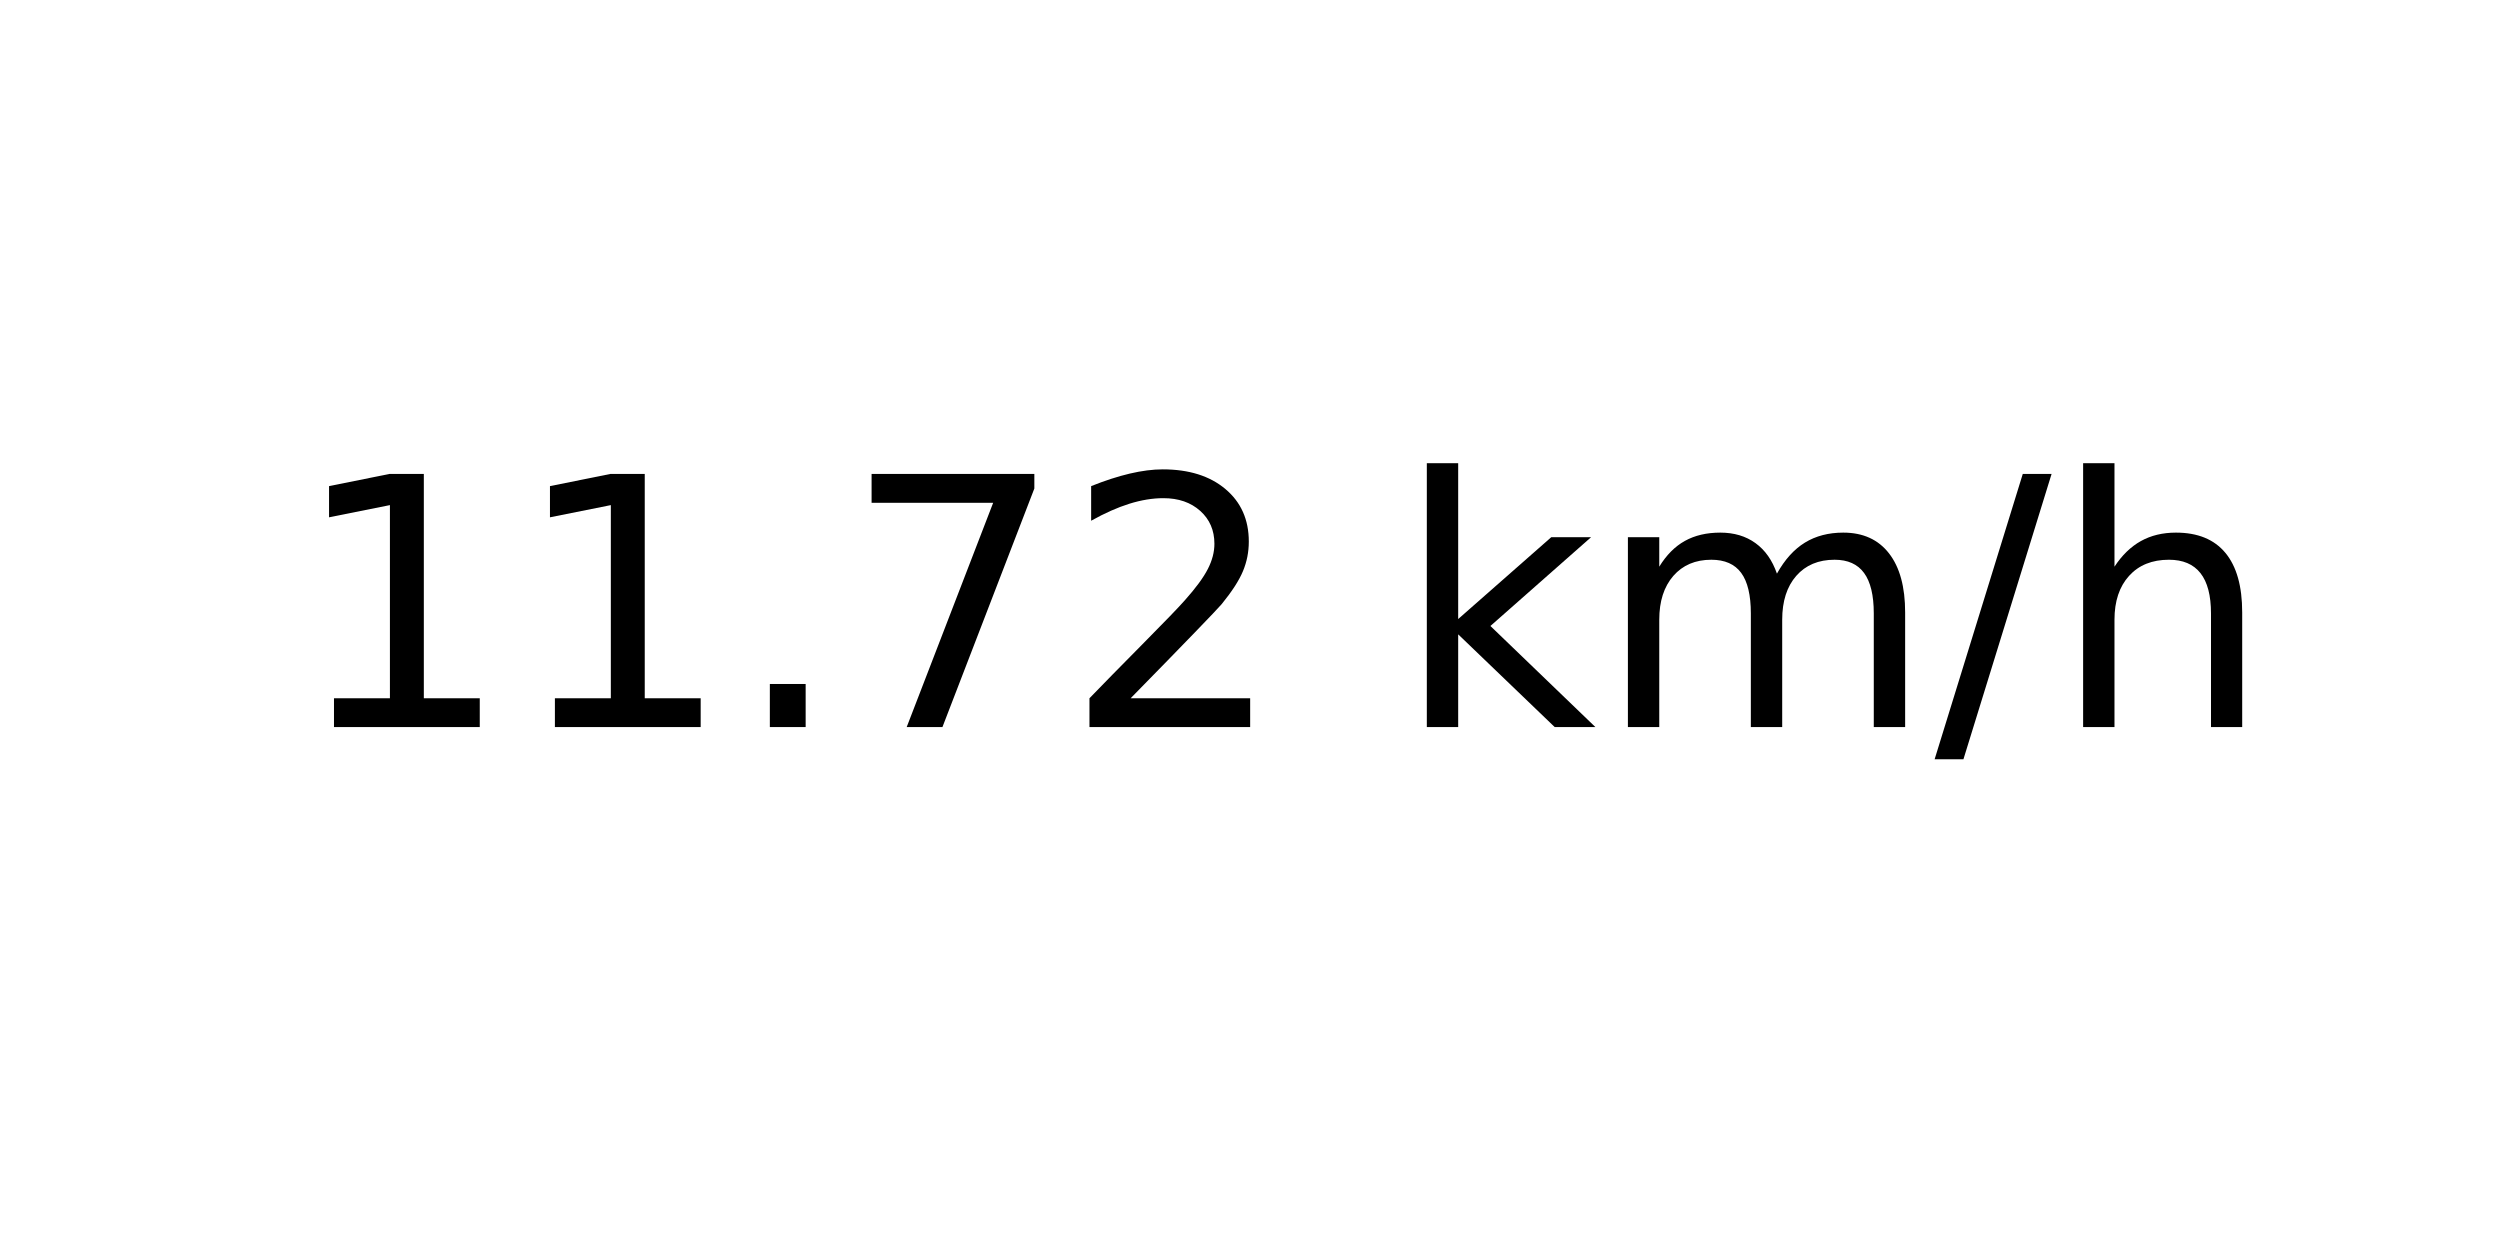
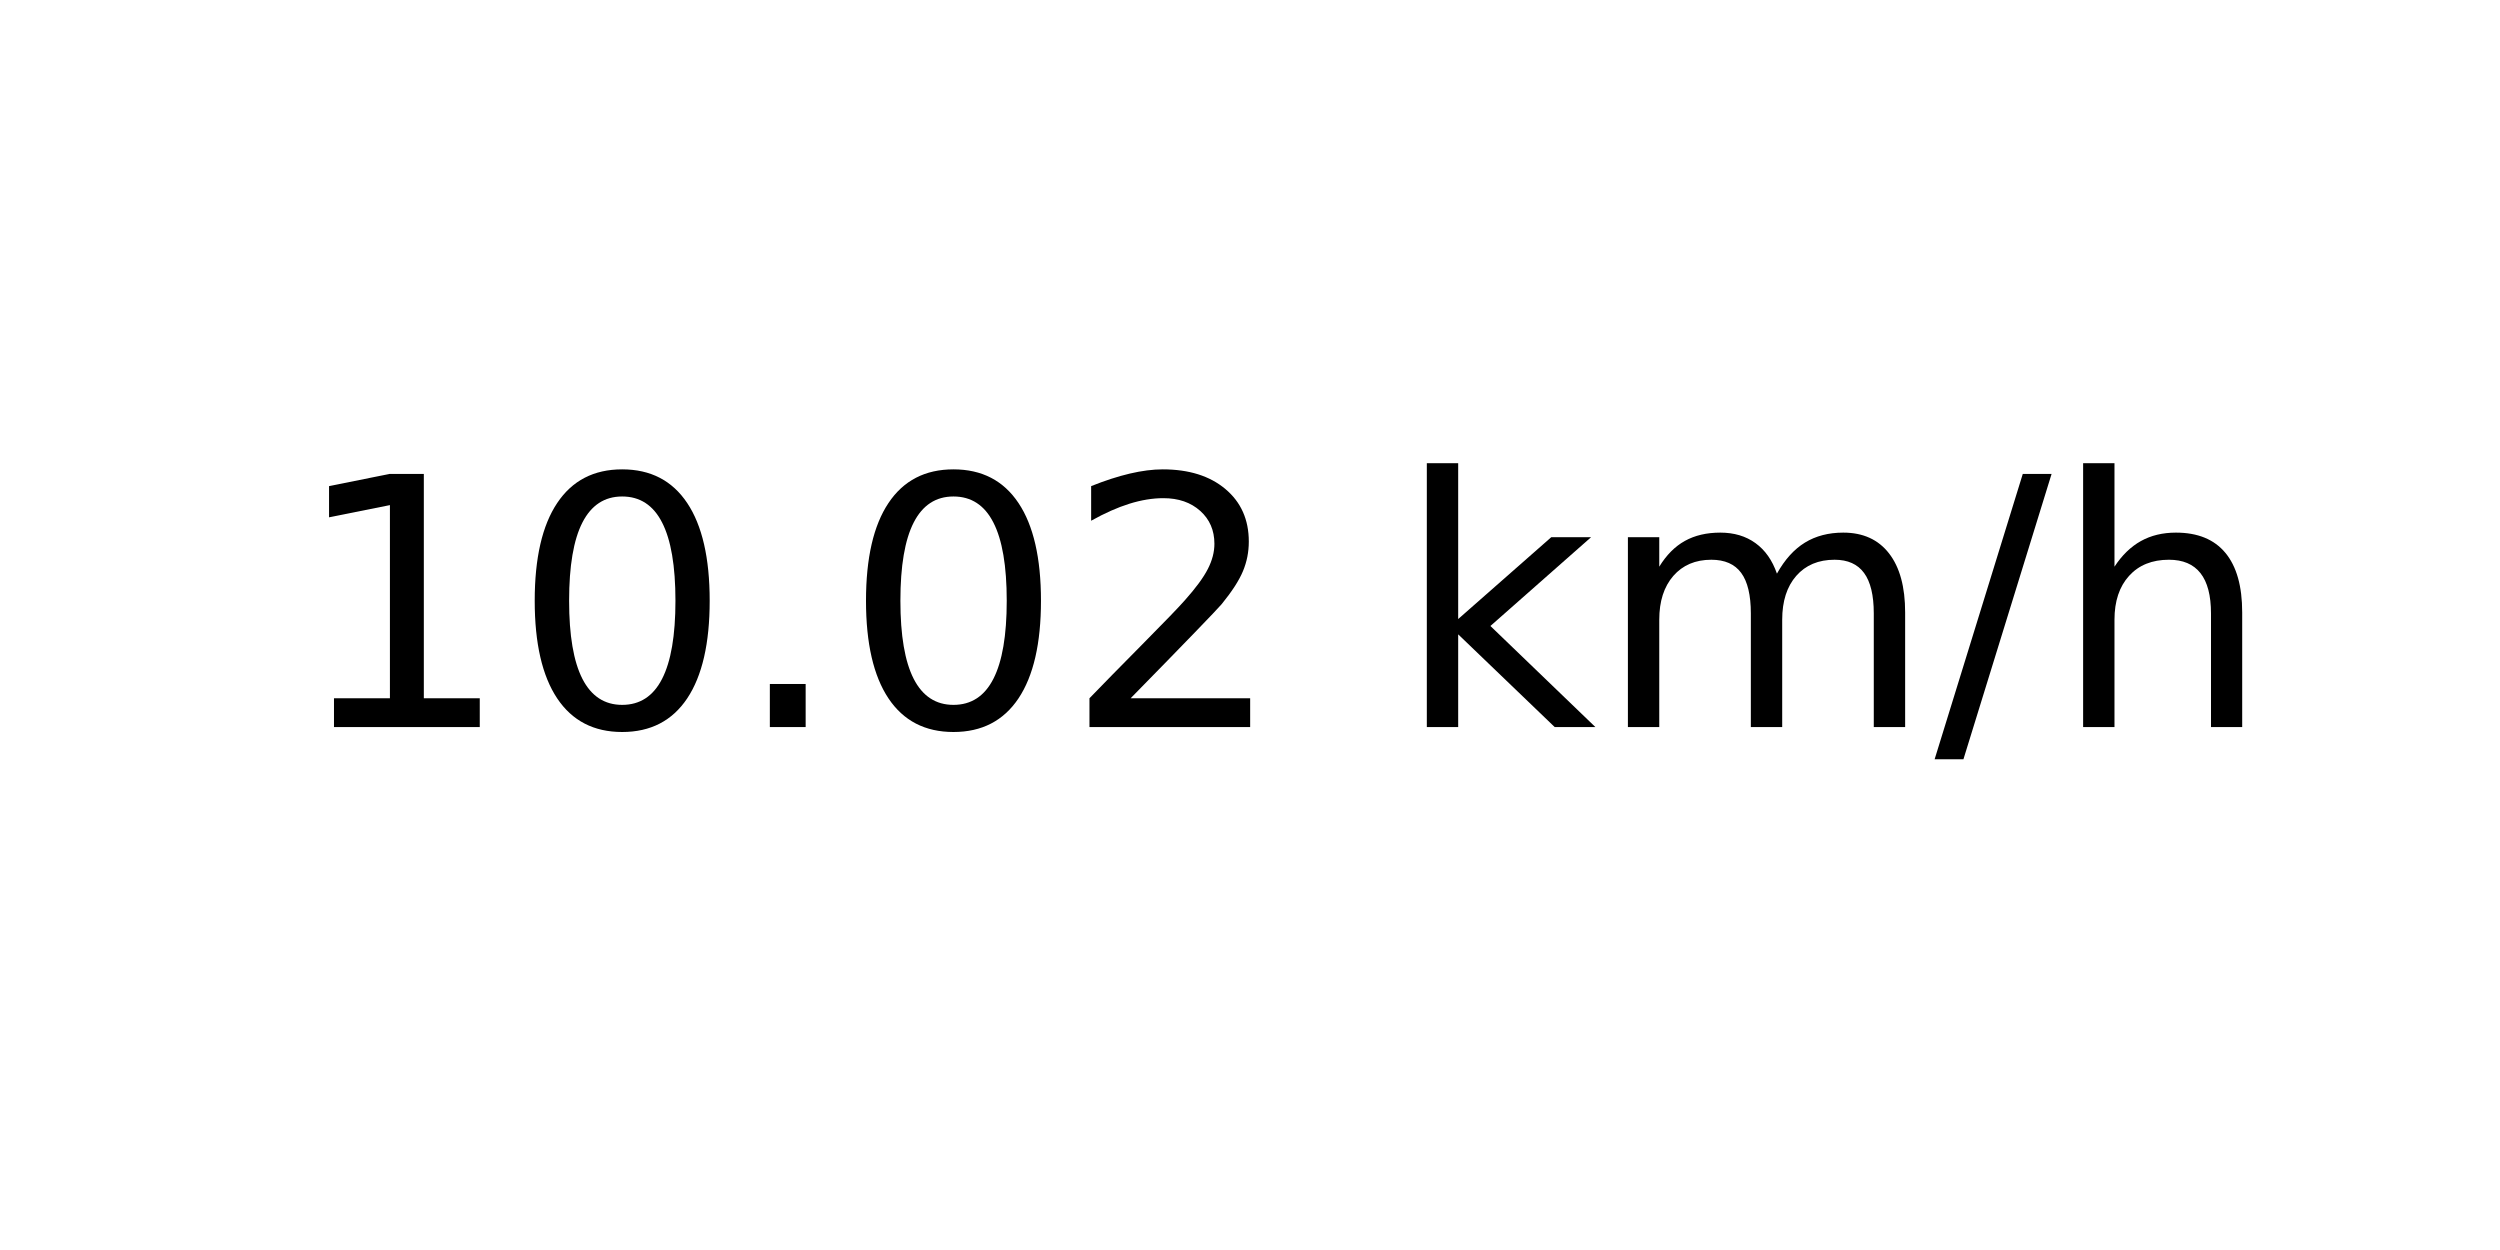
<svg xmlns="http://www.w3.org/2000/svg" xmlns:xlink="http://www.w3.org/1999/xlink" width="72pt" height="36pt" viewBox="0 0 72 36" version="1.1">
  <defs>
    <style type="text/css">*{stroke-linejoin: round; stroke-linecap: butt}</style>
  </defs>
  <g id="figure_1">
    <g id="axes_1">
      <g id="text_1">
        <g transform="translate(8.378125 20.93937) scale(0.1 -0.1)">
          <defs>
            <path id="DejaVuSans-31" d="M 794 531  L 1825 531  L 1825 4091  L 703 3866  L 703 4441  L 1819 4666  L 2450 4666  L 2450 531  L 3481 531  L 3481 0  L 794 0  L 794 531  z " transform="scale(0.015625)" />
+             <path id="DejaVuSans-30" d="M 2034 4250  Q 1547 4250 1301 3770  Q 1056 3291 1056 2328  Q 1056 1369 1301 889  Q 1547 409 2034 409  Q 2525 409 2770 889  Q 3016 1369 3016 2328  Q 3016 3291 2770 3770  Q 2525 4250 2034 4250  z M 2034 4750  Q 2819 4750 3233 4129  Q 3647 3509 3647 2328  Q 3647 1150 3233 529  Q 2819 -91 2034 -91  Q 1250 -91 836 529  Q 422 1150 422 2328  Q 422 3509 836 4129  Q 1250 4750 2034 4750  z " transform="scale(0.015625)" />
            <path id="DejaVuSans-2e" d="M 684 794  L 1344 794  L 1344 0  L 684 0  L 684 794  z " transform="scale(0.015625)" />
-             <path id="DejaVuSans-37" d="M 525 4666  L 3525 4666  L 3525 4397  L 1831 0  L 1172 0  L 2766 4134  L 525 4134  L 525 4666  z " transform="scale(0.015625)" />
            <path id="DejaVuSans-32" d="M 1228 531  L 3431 531  L 3431 0  L 469 0  L 469 531  Q 828 903 1448 1529  Q 2069 2156 2228 2338  Q 2531 2678 2651 2914  Q 2772 3150 2772 3378  Q 2772 3750 2511 3984  Q 2250 4219 1831 4219  Q 1534 4219 1204 4116  Q 875 4013 500 3803  L 500 4441  Q 881 4594 1212 4672  Q 1544 4750 1819 4750  Q 2544 4750 2975 4387  Q 3406 4025 3406 3419  Q 3406 3131 3298 2873  Q 3191 2616 2906 2266  Q 2828 2175 2409 1742  Q 1991 1309 1228 531  z " transform="scale(0.015625)" />
            <path id="DejaVuSans-20" transform="scale(0.015625)" />
            <path id="DejaVuSans-6b" d="M 581 4863  L 1159 4863  L 1159 1991  L 2875 3500  L 3609 3500  L 1753 1863  L 3688 0  L 2938 0  L 1159 1709  L 1159 0  L 581 0  L 581 4863  z " transform="scale(0.015625)" />
            <path id="DejaVuSans-6d" d="M 3328 2828  Q 3544 3216 3844 3400  Q 4144 3584 4550 3584  Q 5097 3584 5394 3201  Q 5691 2819 5691 2113  L 5691 0  L 5113 0  L 5113 2094  Q 5113 2597 4934 2840  Q 4756 3084 4391 3084  Q 3944 3084 3684 2787  Q 3425 2491 3425 1978  L 3425 0  L 2847 0  L 2847 2094  Q 2847 2600 2669 2842  Q 2491 3084 2119 3084  Q 1678 3084 1418 2786  Q 1159 2488 1159 1978  L 1159 0  L 581 0  L 581 3500  L 1159 3500  L 1159 2956  Q 1356 3278 1631 3431  Q 1906 3584 2284 3584  Q 2666 3584 2933 3390  Q 3200 3197 3328 2828  z " transform="scale(0.015625)" />
            <path id="DejaVuSans-2f" d="M 1625 4666  L 2156 4666  L 531 -594  L 0 -594  L 1625 4666  z " transform="scale(0.015625)" />
            <path id="DejaVuSans-68" d="M 3513 2113  L 3513 0  L 2938 0  L 2938 2094  Q 2938 2591 2744 2837  Q 2550 3084 2163 3084  Q 1697 3084 1428 2787  Q 1159 2491 1159 1978  L 1159 0  L 581 0  L 581 4863  L 1159 4863  L 1159 2956  Q 1366 3272 1645 3428  Q 1925 3584 2291 3584  Q 2894 3584 3203 3211  Q 3513 2838 3513 2113  z " transform="scale(0.015625)" />
          </defs>
          <use xlink:href="#DejaVuSans-31" />
-           <use xlink:href="#DejaVuSans-31" x="63.623" />
+           <use xlink:href="#DejaVuSans-30" x="63.623" />
          <use xlink:href="#DejaVuSans-2e" x="127.246" />
-           <use xlink:href="#DejaVuSans-37" x="159.033" />
+           <use xlink:href="#DejaVuSans-30" x="159.033" />
          <use xlink:href="#DejaVuSans-32" x="222.656" />
          <use xlink:href="#DejaVuSans-20" x="286.279" />
          <use xlink:href="#DejaVuSans-6b" x="318.066" />
          <use xlink:href="#DejaVuSans-6d" x="375.977" />
          <use xlink:href="#DejaVuSans-2f" x="473.389" />
          <use xlink:href="#DejaVuSans-68" x="507.08" />
        </g>
      </g>
    </g>
  </g>
</svg>
